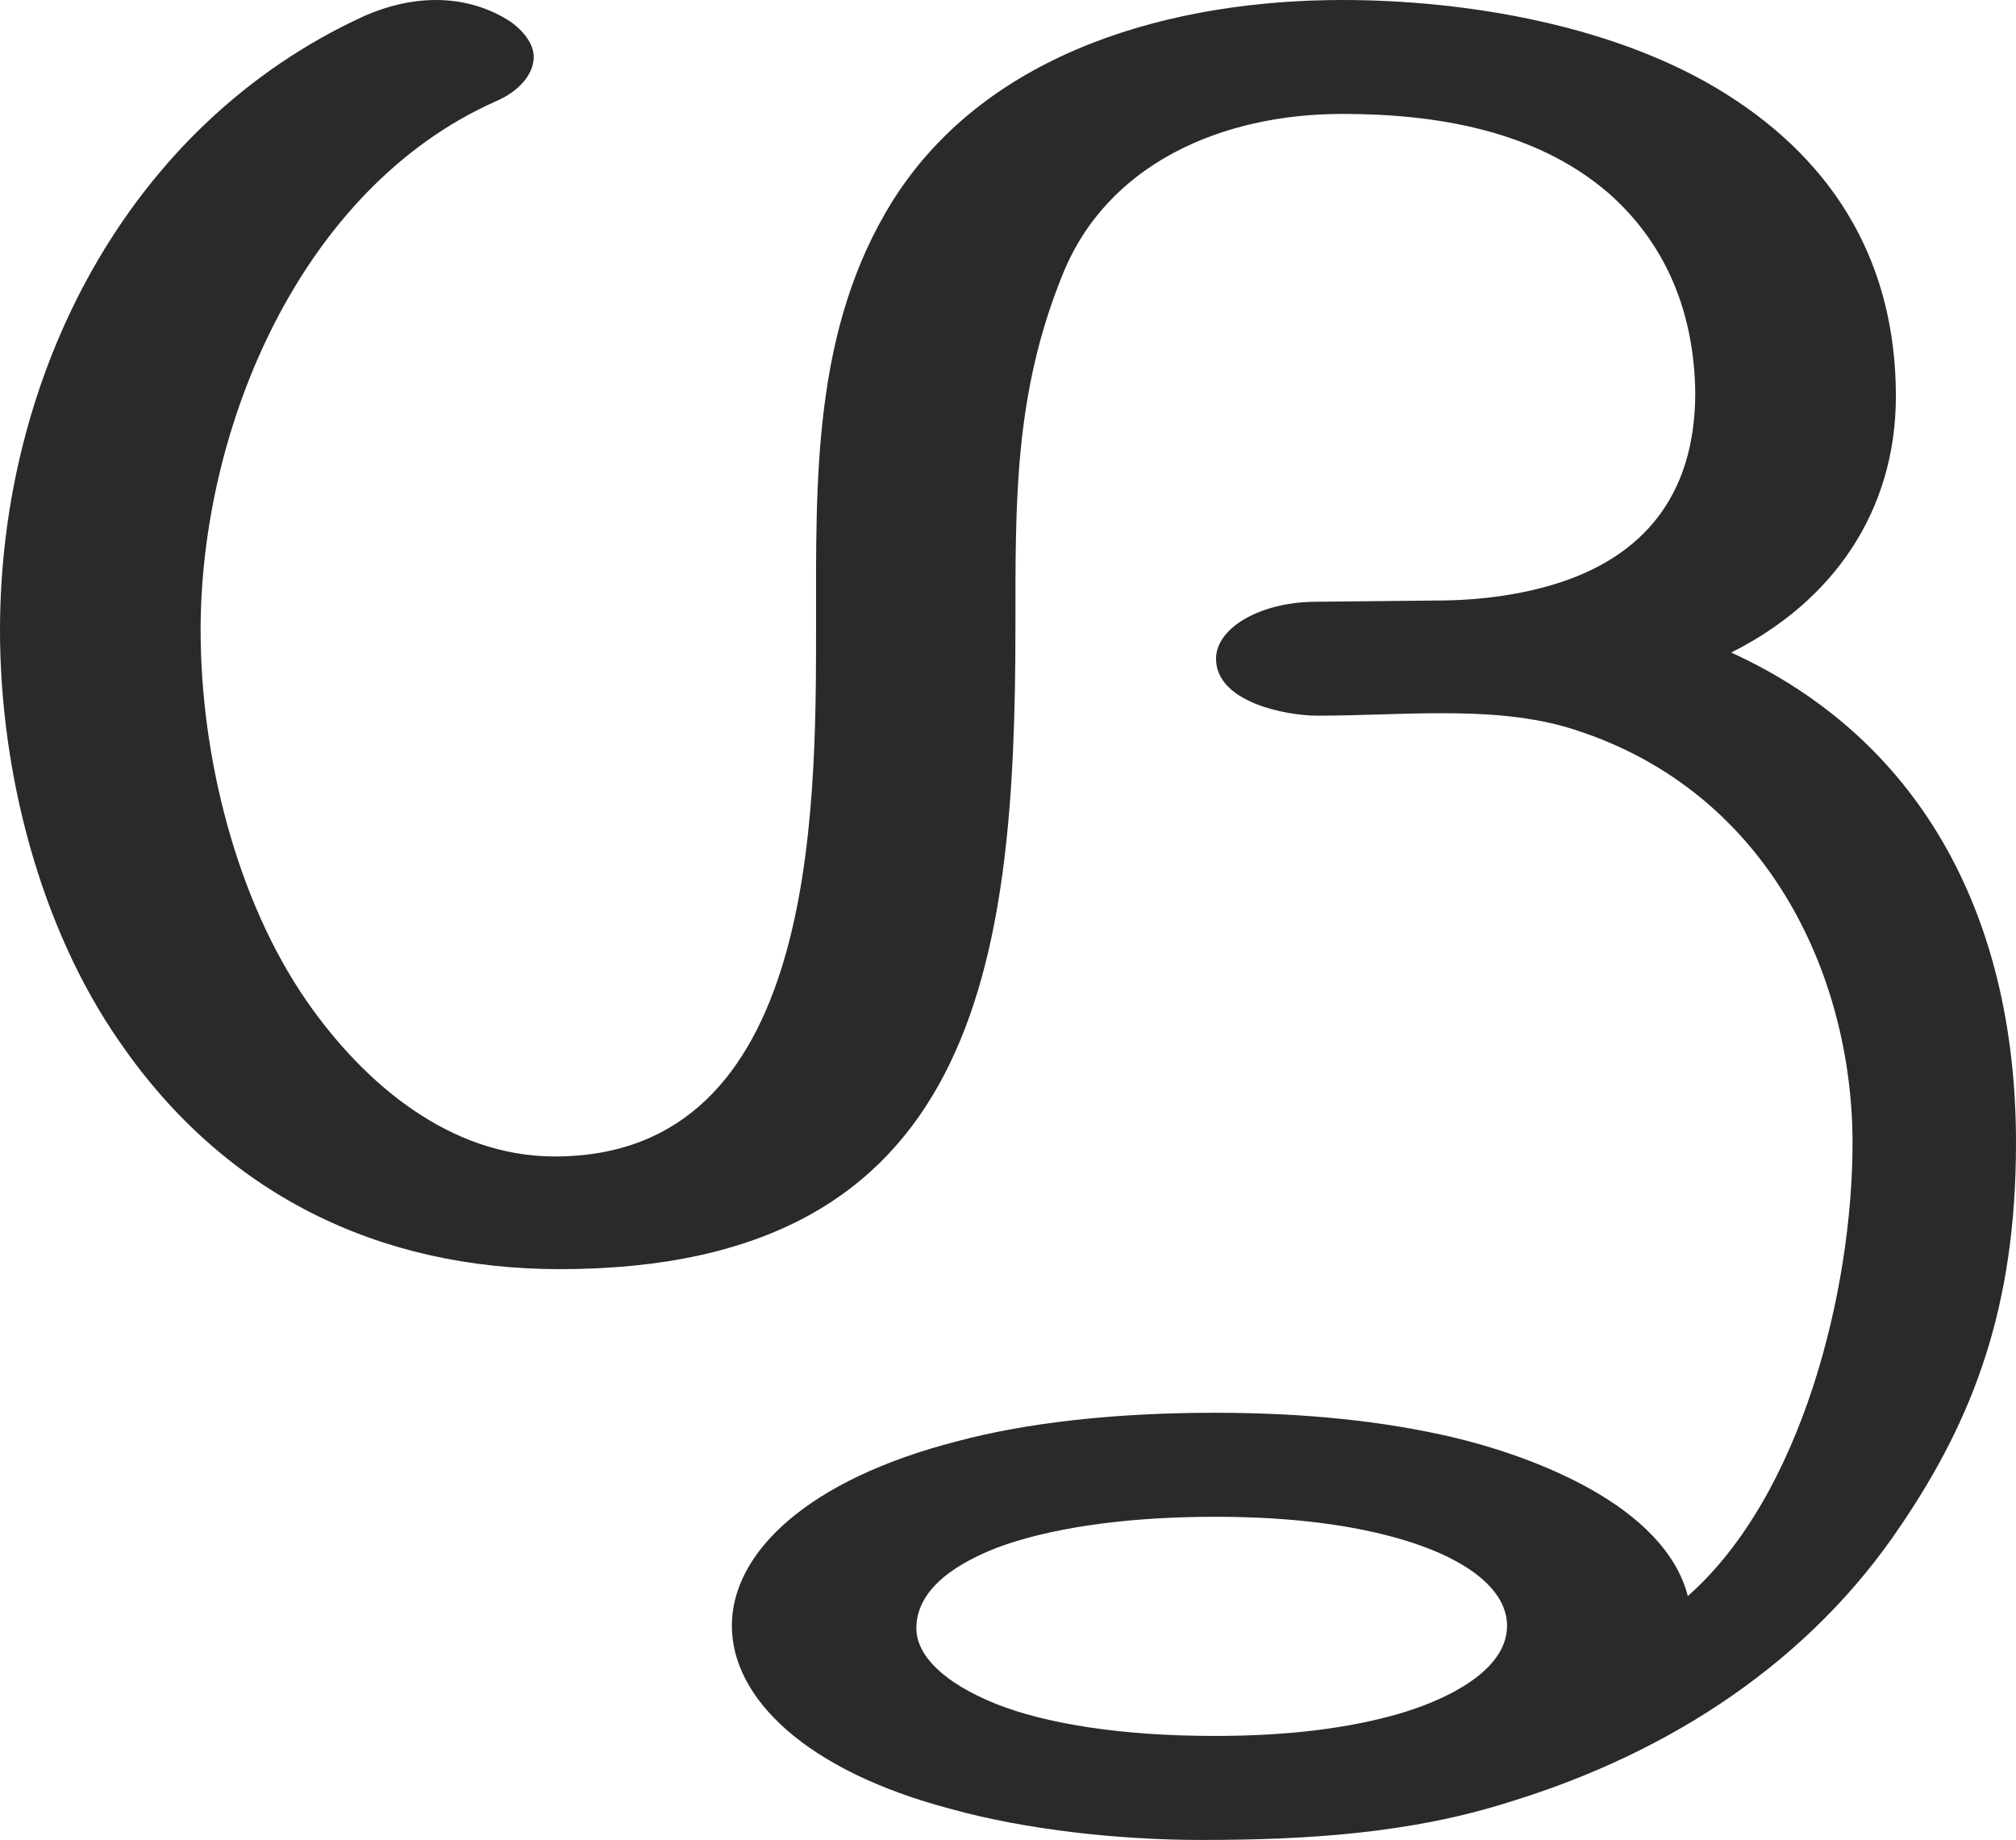
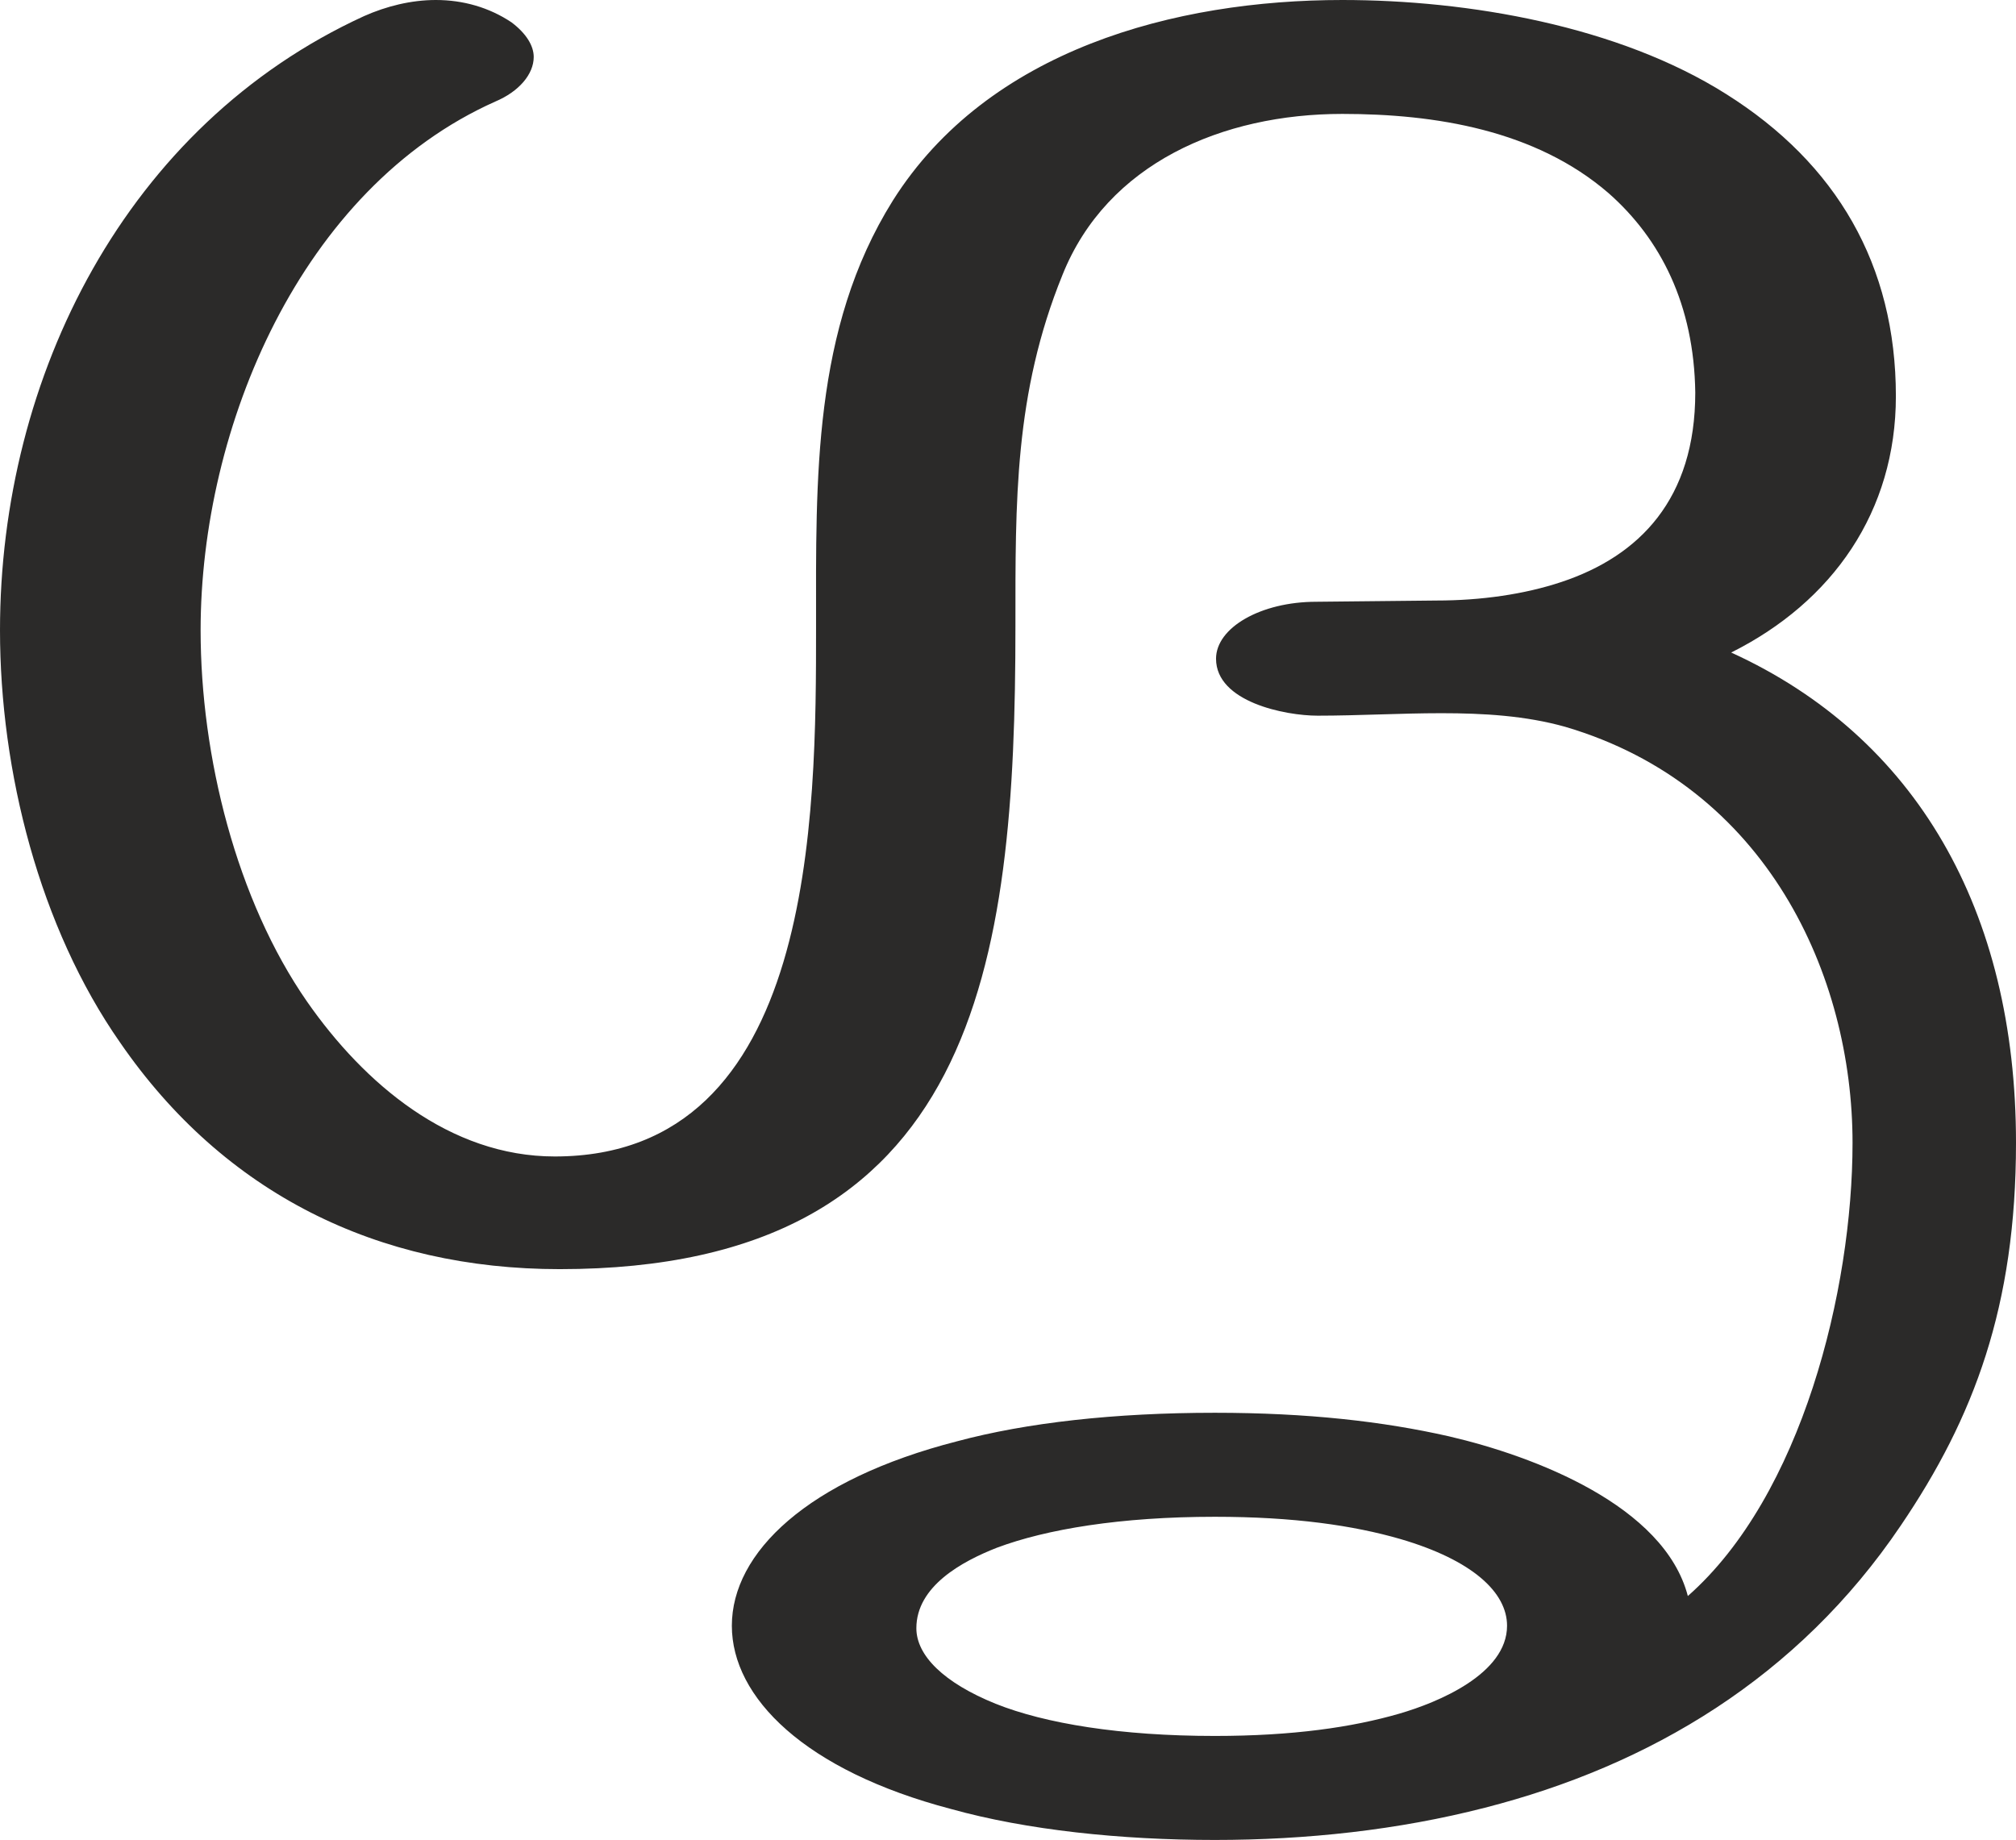
<svg xmlns="http://www.w3.org/2000/svg" xml:space="preserve" width="1628px" height="1486px" version="1.1" style="shape-rendering:geometricPrecision; text-rendering:geometricPrecision; image-rendering:optimizeQuality; fill-rule:evenodd; clip-rule:evenodd" viewBox="0 0 1628 1486">
  <defs>
    <style type="text/css">
   
    .fil0 {fill:#2B2A29;fill-rule:nonzero}
   
  </style>
  </defs>
  <g id="Layer_x0020_1">
-     <path class="fil0" d="M1220 1455c130,-40 242,-114 315,-223 59,-87 93,-177 93,-309 0,-188 -81,-328 -230,-396 82,-41 133,-114 133,-207 0,-106 -48,-188 -137,-244 -87,-55 -208,-76 -310,-76 -135,0 -286,40 -363,162 -65,104 -62,225 -62,344 0,152 0,428 -211,428 -85,0 -154,-59 -200,-125 -57,-82 -86,-198 -86,-300 0,-164 81,-357 238,-427 19,-8 31,-22 31,-36 0,-9 -6,-19 -18,-28 -18,-12 -39,-18 -61,-18 -20,0 -40,5 -58,13 -192,88 -294,291 -294,496 0,114 32,240 97,333 84,122 208,183 355,183 338,0 368,-247 368,-519 0,-101 -1,-188 38,-284 36,-90 129,-130 226,-130 75,0 156,13 215,64 42,37 69,90 70,161 0,86 -45,132 -108,153 -30,10 -65,15 -101,15l-97 1c-45,0 -81,21 -81,46 0,35 56,46 82,46 33,0 67,-2 100,-2 34,0 68,2 100,11 163,48 232,201 232,336 0,119 -41,285 -133,366 -19,-73 -124,-113 -193,-129 -53,-12 -114,-19 -189,-19 -81,0 -152,8 -208,23 -121,31 -182,90 -182,149 0,58 59,117 177,148 61,17 137,25 202,25 84,0 169,-5 250,-31zm-239 -53c-76,0 -137,-10 -177,-26 -42,-17 -64,-39 -64,-61 0,-34 37,-54 65,-65 40,-15 100,-25 176,-25 64,0 112,7 150,18 58,17 86,43 86,70 0,39 -56,62 -87,71 -38,11 -86,18 -149,18z" />
+     <path class="fil0" d="M1535 1232c59,-87 93,-177 93,-309 0,-188 -81,-328 -230,-396 82,-41 133,-114 133,-207 0,-106 -48,-188 -137,-244 -87,-55 -208,-76 -310,-76 -135,0 -286,40 -363,162 -65,104 -62,225 -62,344 0,152 0,428 -211,428 -85,0 -154,-59 -200,-125 -57,-82 -86,-198 -86,-300 0,-164 81,-357 238,-427 19,-8 31,-22 31,-36 0,-9 -6,-19 -18,-28 -18,-12 -39,-18 -61,-18 -20,0 -40,5 -58,13 -192,88 -294,291 -294,496 0,114 32,240 97,333 84,122 208,183 355,183 338,0 368,-247 368,-519 0,-101 -1,-188 38,-284 36,-90 129,-130 226,-130 75,0 156,13 215,64 42,37 69,90 70,161 0,86 -45,132 -108,153 -30,10 -65,15 -101,15l-97 1c-45,0 -81,21 -81,46 0,35 56,46 82,46 33,0 67,-2 100,-2 34,0 68,2 100,11 163,48 232,201 232,336 0,119 -41,285 -133,366 -19,-73 -124,-113 -193,-129 -53,-12 -114,-19 -189,-19 -81,0 -152,8 -208,23 -121,31 -182,90 -182,149 0,58 59,117 177,148 61,17 137,25 213,25 74,0 148,-8 218,-26 133,-34 253,-105 336,-228zm-554 170c-76,0 -137,-10 -177,-26 -42,-17 -64,-39 -64,-61 0,-34 37,-54 65,-65 40,-15 100,-25 176,-25 64,0 112,7 150,18 58,17 86,43 86,70 0,39 -56,62 -87,71 -38,11 -86,18 -149,18z" />
  </g>
</svg>
